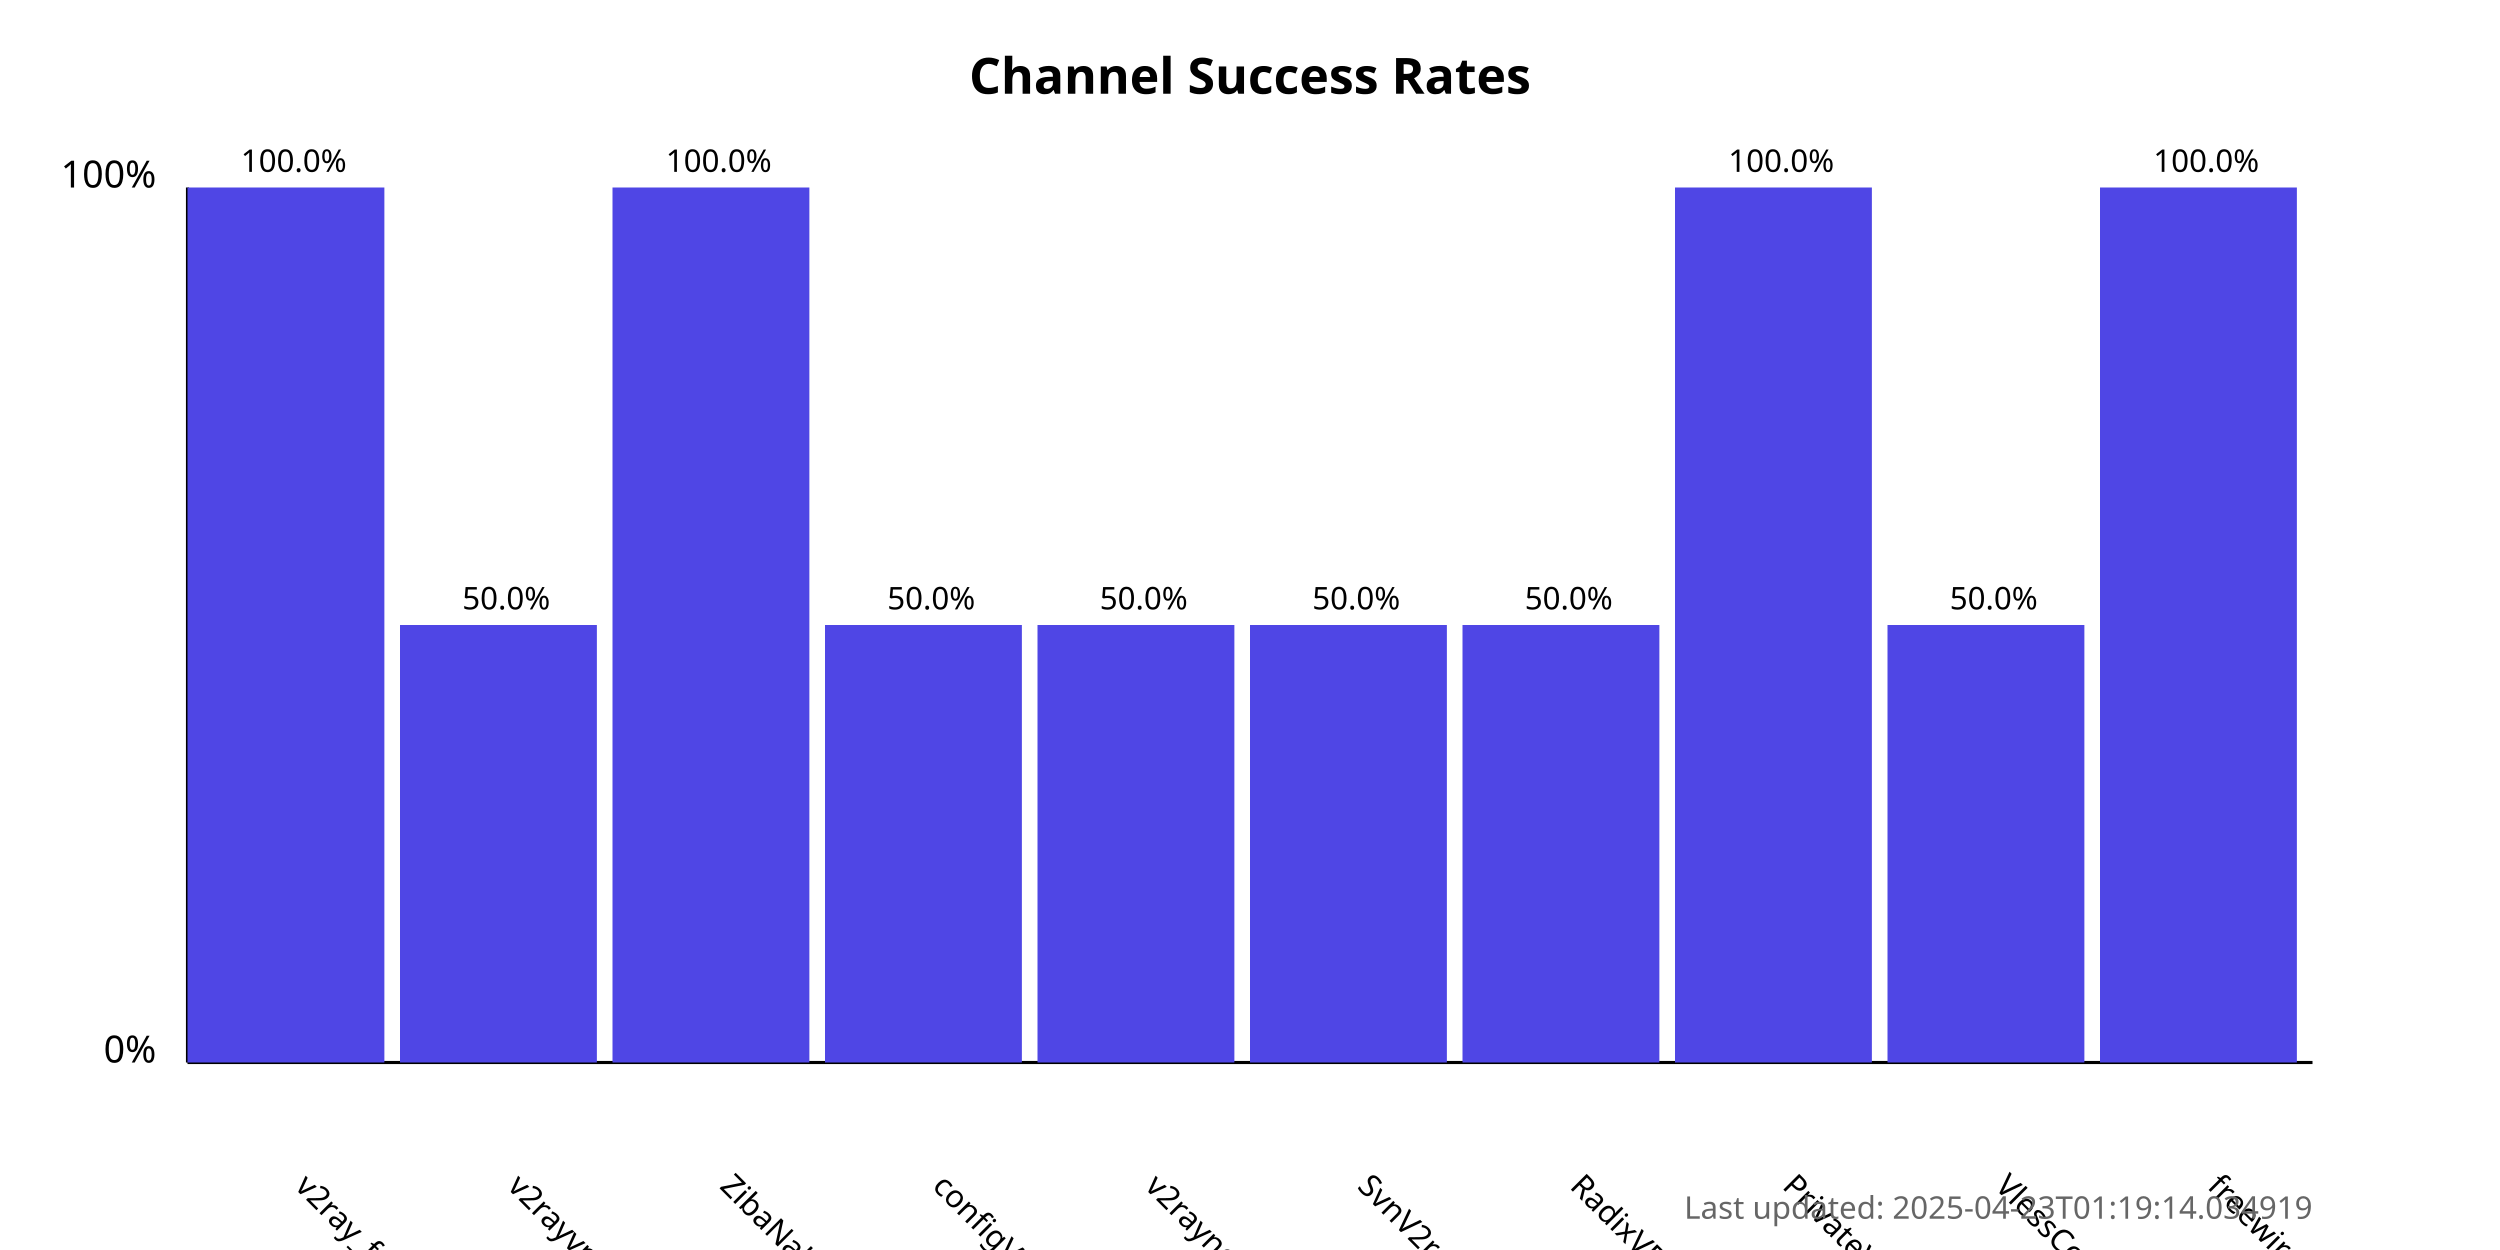
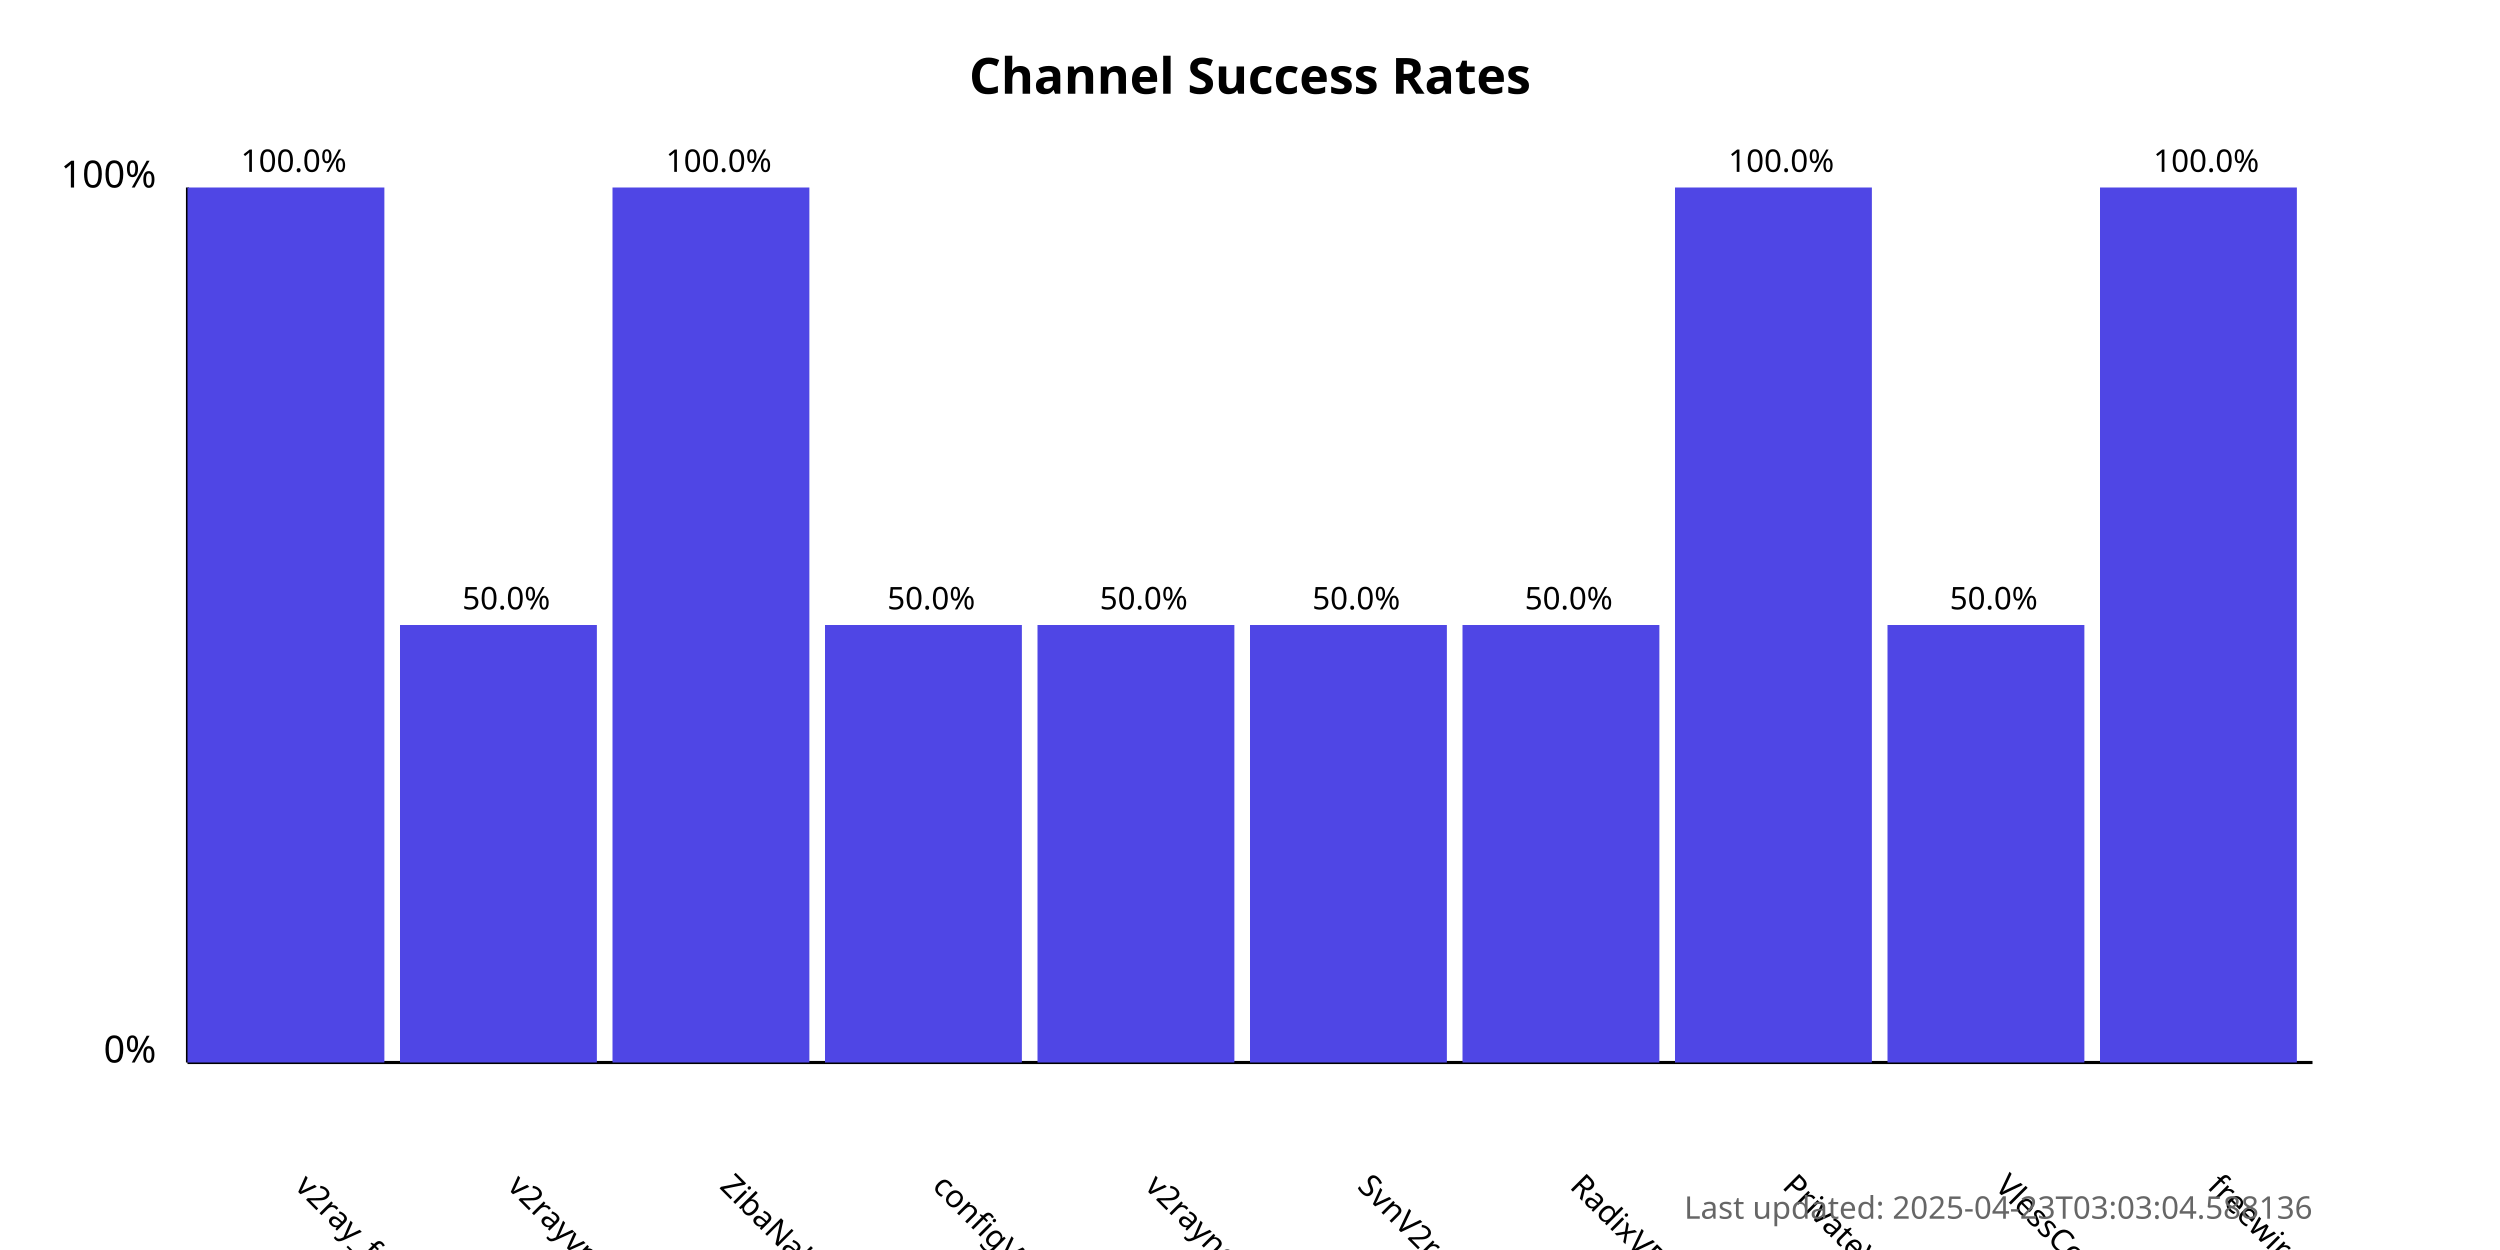
<svg xmlns="http://www.w3.org/2000/svg" width="800" height="400">
  <style>
            .chart-title { font: bold 16px sans-serif; }
            .axis-label { font: 12px sans-serif; }
            .tick-label { font: 10px sans-serif; }
            .bar { fill: #4f46e5; }
            .bar:hover { fill: #6366f1; }
            .timestamp { font: 10px sans-serif; fill: #666; }
        </style>
  <text x="400.0" y="30" text-anchor="middle" class="chart-title">
            Channel Success Rates
        </text>
  <line x1="60" y1="340" x2="60" y2="60" stroke="black" stroke-width="1" />
  <line x1="60" y1="340" x2="740" y2="340" stroke="black" stroke-width="1" />
  <text x="50" y="340" text-anchor="end" class="axis-label">0%</text>
  <text x="50" y="60" text-anchor="end" class="axis-label">100%</text>
  <g>
    <rect x="60" y="60.0" width="63.0" height="280.0" class="bar" />
    <text x="94.0" y="380" transform="rotate(45, 94.0, 380)" text-anchor="start" class="tick-label">
                v2ray_free_conf
            </text>
    <text x="94.0" y="55.0" text-anchor="middle" class="tick-label">
                100.0%
            </text>
  </g>
  <g>
    <rect x="128.0" y="200.0" width="63.0" height="140.0" class="bar" />
    <text x="162.0" y="380" transform="rotate(45, 162.0, 380)" text-anchor="start" class="tick-label">
                v2rayvpno
            </text>
    <text x="162.0" y="195.0" text-anchor="middle" class="tick-label">
                50.0%
            </text>
  </g>
  <g>
    <rect x="196.0" y="60.0" width="63.0" height="280.0" class="bar" />
    <text x="230.0" y="380" transform="rotate(45, 230.0, 380)" text-anchor="start" class="tick-label">
                ZibaNabz
            </text>
    <text x="230.0" y="55.0" text-anchor="middle" class="tick-label">
                100.0%
            </text>
  </g>
  <g>
    <rect x="264.0" y="200.0" width="63.0" height="140.0" class="bar" />
    <text x="298.0" y="380" transform="rotate(45, 298.0, 380)" text-anchor="start" class="tick-label">
                configV2rayForFree
            </text>
    <text x="298.0" y="195.0" text-anchor="middle" class="tick-label">
                50.0%
            </text>
  </g>
  <g>
    <rect x="332.0" y="200.0" width="63.0" height="140.0" class="bar" />
    <text x="366.0" y="380" transform="rotate(45, 366.0, 380)" text-anchor="start" class="tick-label">
                v2rayngvpn
            </text>
    <text x="366.0" y="195.0" text-anchor="middle" class="tick-label">
                50.0%
            </text>
  </g>
  <g>
    <rect x="400.0" y="200.0" width="63.0" height="140.0" class="bar" />
    <text x="434.0" y="380" transform="rotate(45, 434.0, 380)" text-anchor="start" class="tick-label">
                SvnV2ray
            </text>
    <text x="434.0" y="195.0" text-anchor="middle" class="tick-label">
                50.0%
            </text>
  </g>
  <g>
    <rect x="468.0" y="200.0" width="63.0" height="140.0" class="bar" />
    <text x="502.0" y="380" transform="rotate(45, 502.0, 380)" text-anchor="start" class="tick-label">
                RadixVPN
            </text>
    <text x="502.0" y="195.0" text-anchor="middle" class="tick-label">
                50.0%
            </text>
  </g>
  <g>
    <rect x="536.0" y="60.0" width="63.0" height="280.0" class="bar" />
    <text x="570.0" y="380" transform="rotate(45, 570.0, 380)" text-anchor="start" class="tick-label">
                PrivateVPNs
            </text>
    <text x="570.0" y="55.0" text-anchor="middle" class="tick-label">
                100.0%
            </text>
  </g>
  <g>
    <rect x="604.0" y="200.0" width="63.0" height="140.0" class="bar" />
    <text x="638.0" y="380" transform="rotate(45, 638.0, 380)" text-anchor="start" class="tick-label">
                VlessConfig
            </text>
    <text x="638.0" y="195.0" text-anchor="middle" class="tick-label">
                50.0%
            </text>
  </g>
  <g>
    <rect x="672.0" y="60.0" width="63.0" height="280.0" class="bar" />
    <text x="706.0" y="380" transform="rotate(45, 706.0, 380)" text-anchor="start" class="tick-label">
                freewireguard
            </text>
    <text x="706.0" y="55.0" text-anchor="middle" class="tick-label">
                100.0%
            </text>
  </g>
  <text x="740" y="390" text-anchor="end" class="timestamp">
-             Last updated: 2025-04-23T01:19:14.034919
+             Last updated: 2025-04-23T03:03:04.588136
        </text>
</svg>
